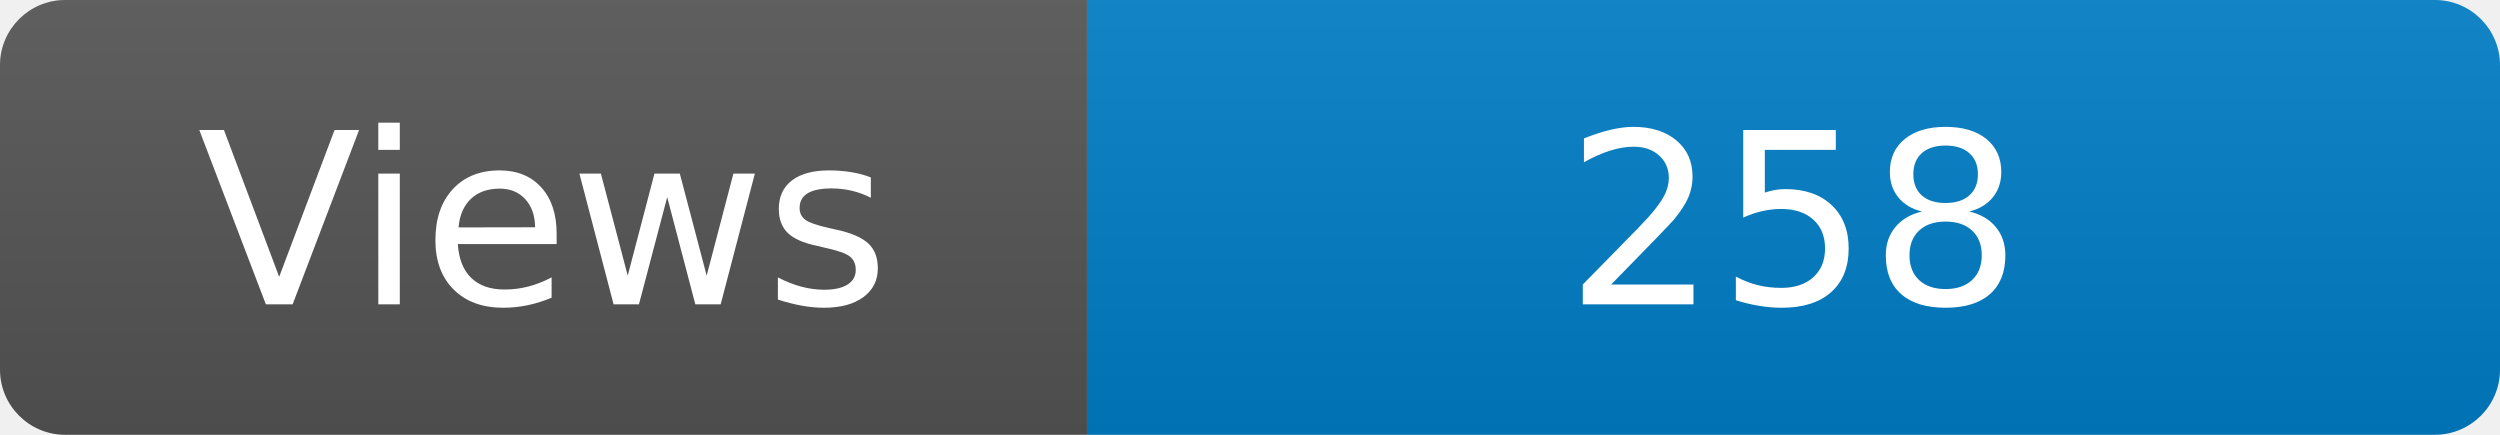
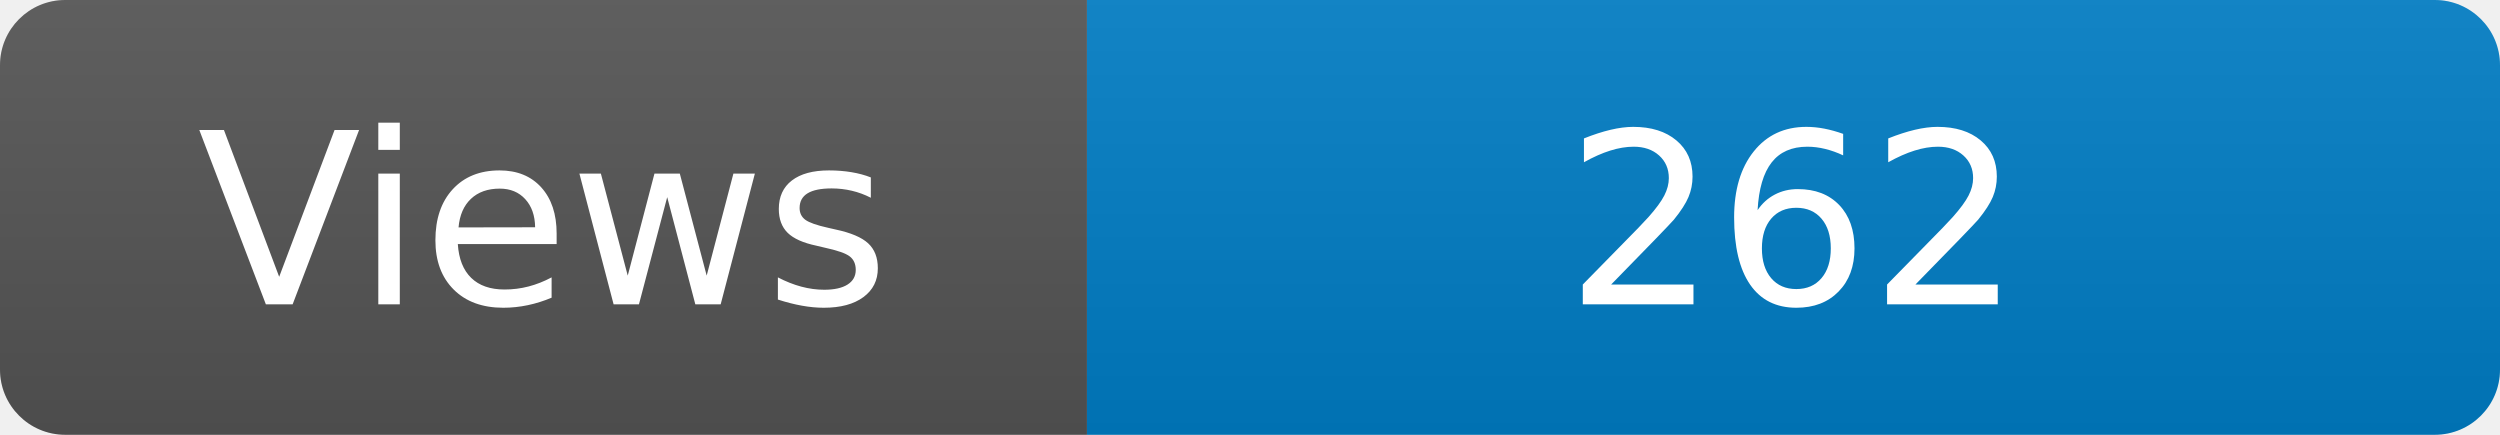
<svg xmlns="http://www.w3.org/2000/svg" width="115" height="20" role="img" aria-label="Maintained?: yes">
  <linearGradient id="s" x2="0" y2="100%">
    <stop offset="0" stop-color="#bbb" stop-opacity=".1" />
    <stop offset="1" stop-opacity=".1" />
  </linearGradient>
  <clipPath id="r">
    <rect width="115" height="20" rx="3" fill="#fff" />
  </clipPath>
  <g clip-path="url(#r)">
    <rect width="50" height="20" fill="#555" />
    <rect x="50" width="160" height="20" fill="#007ec6" />
    <rect width="115" height="20" fill="url(#s)" />
  </g>
  <g fill="#fff" text-anchor="middle" font-family="Verdana,Geneva,DejaVu Sans,sans-serif" font-size="110">
    <text x="250" y="140" transform="scale(.1)" fill="#fff">Views</text>
-     <text x="825" y="140" transform="scale(.1)" fill="#fff">258</text>
+     <text x="825" y="140" transform="scale(.1)" fill="#fff">262</text>
  </g>
</svg>
